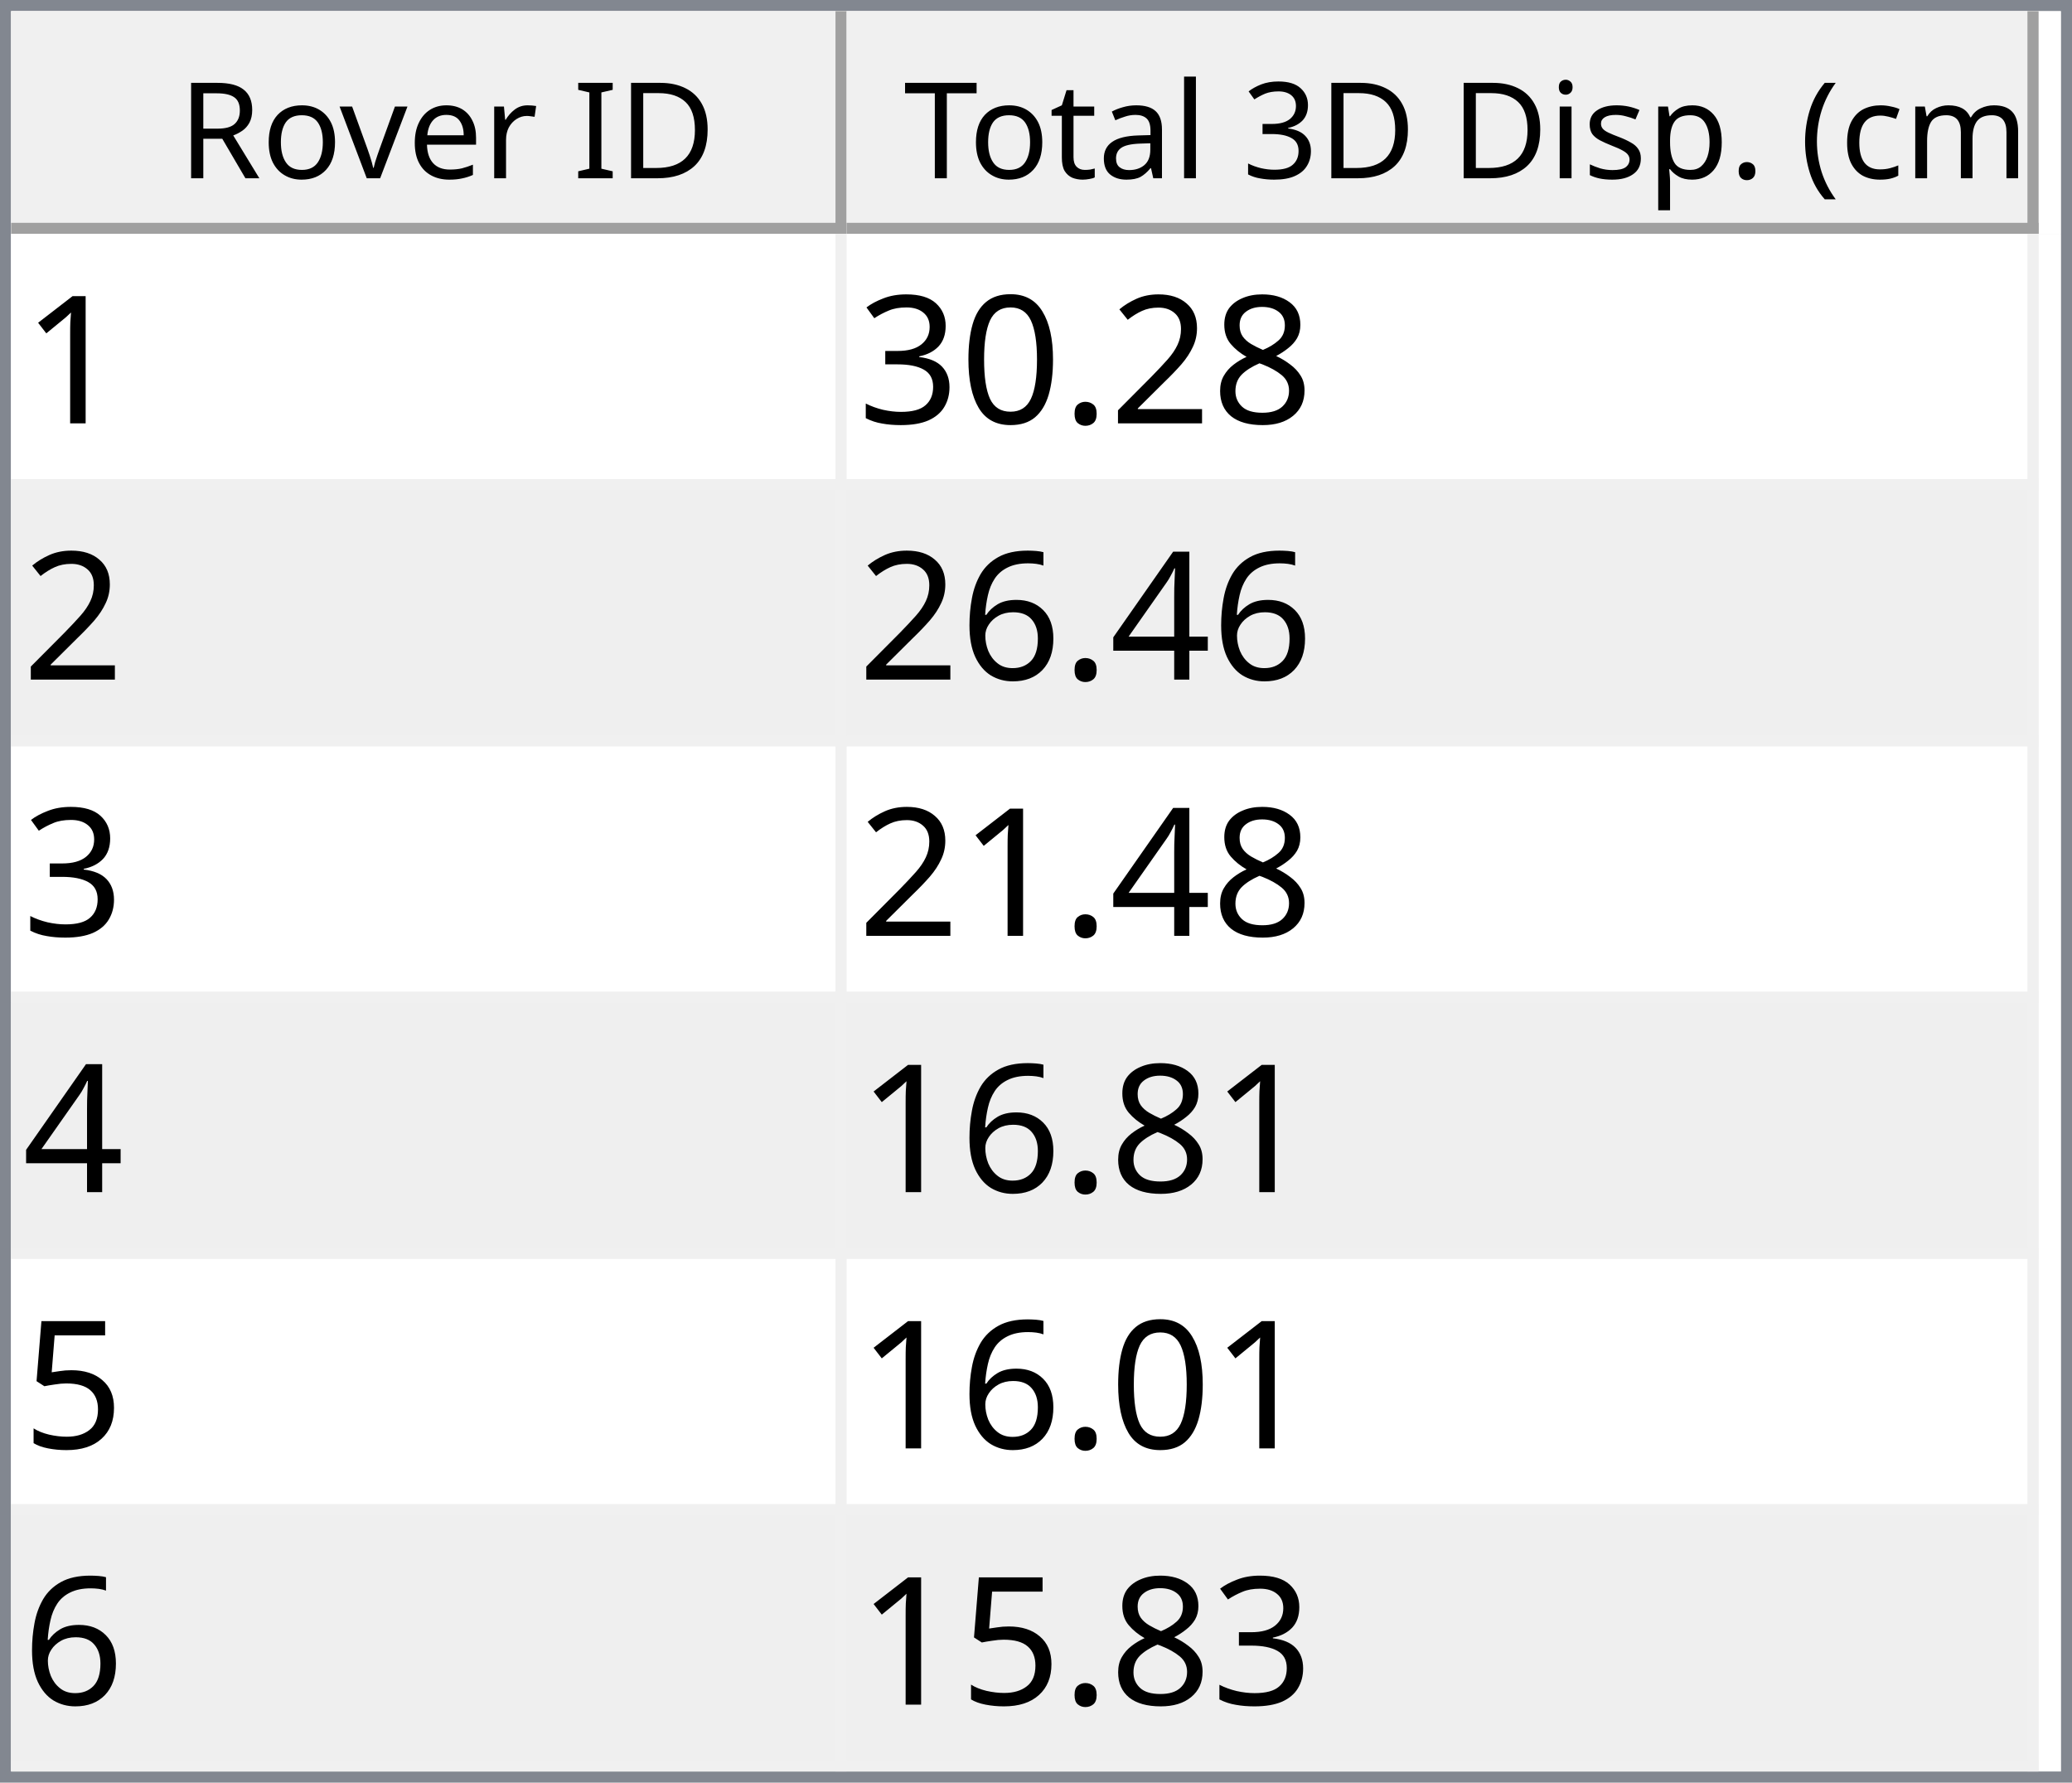
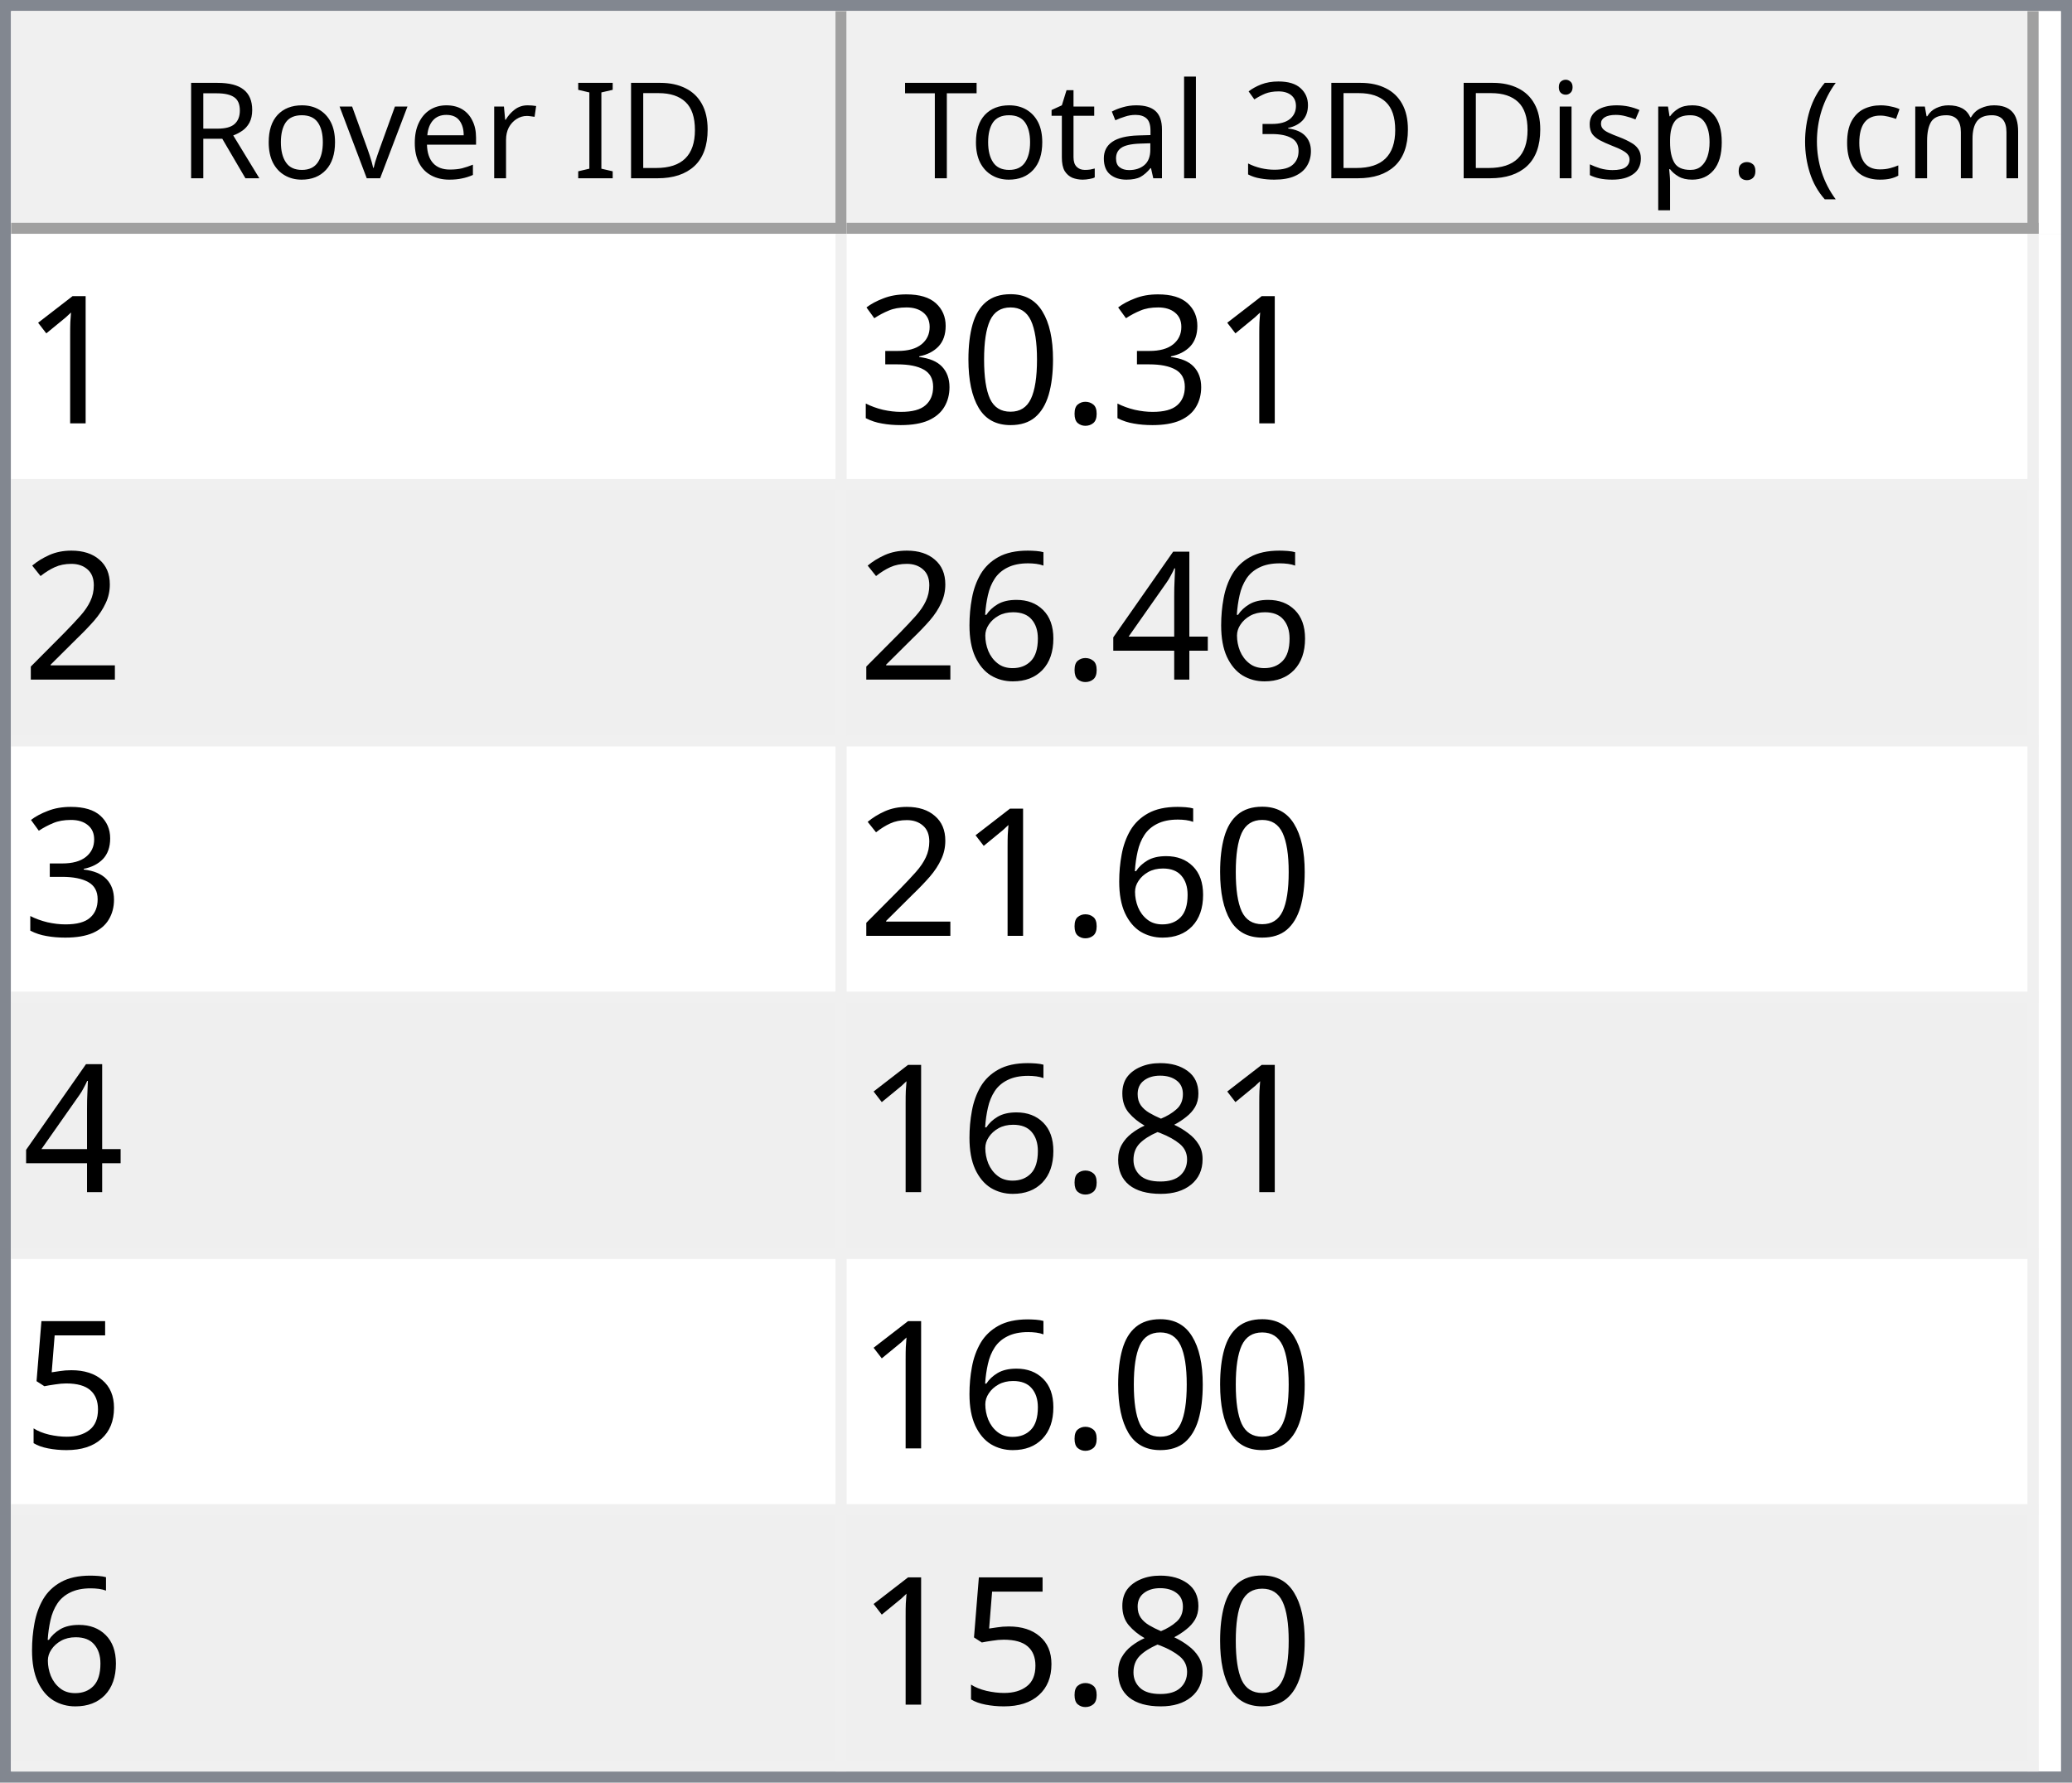
<svg xmlns="http://www.w3.org/2000/svg" style="fill-opacity:1; color-rendering:auto; color-interpolation:auto; text-rendering:auto; stroke:black; stroke-linecap:square; stroke-miterlimit:10; shape-rendering:auto; stroke-opacity:1; fill:black; stroke-dasharray:none; font-weight:normal; stroke-width:1; font-family:'Dialog'; font-style:normal; stroke-linejoin:miter; font-size:12px; stroke-dashoffset:0; image-rendering:auto;" width="186" height="160">
  <defs id="genericDefs" />
  <g>
    <defs id="defs1">
      <clipPath clipPathUnits="userSpaceOnUse" id="clipPath1">
        <path d="M0 0 L186 0 L186 160 L0 160 L0 0 Z" />
      </clipPath>
      <clipPath clipPathUnits="userSpaceOnUse" id="clipPath2">
        <path d="M0 0 L0 160 L186 160 L186 0 Z" />
      </clipPath>
      <clipPath clipPathUnits="userSpaceOnUse" id="clipPath3">
        <path d="M0 0 L0 20 L184 20 L184 0 Z" />
      </clipPath>
      <clipPath clipPathUnits="userSpaceOnUse" id="clipPath4">
        <path d="M0 0 L0 20 L75 20 L75 0 Z" />
      </clipPath>
      <clipPath clipPathUnits="userSpaceOnUse" id="clipPath5">
        <path d="M1 1 L1 19 L74 19 L74 1 Z" />
      </clipPath>
      <clipPath clipPathUnits="userSpaceOnUse" id="clipPath6">
        <path d="M0 0 L0 18 L73 18 L73 0 Z" />
      </clipPath>
      <clipPath clipPathUnits="userSpaceOnUse" id="clipPath7">
        <path d="M-0.5 -0.5 L-0.5 19.5 L74.5 19.5 L74.5 -0.5 Z" />
      </clipPath>
      <clipPath clipPathUnits="userSpaceOnUse" id="clipPath8">
        <path d="M0 0 L0 20 L107 20 L107 0 Z" />
      </clipPath>
      <clipPath clipPathUnits="userSpaceOnUse" id="clipPath9">
        <path d="M1 1 L1 19 L106 19 L106 1 Z" />
      </clipPath>
      <clipPath clipPathUnits="userSpaceOnUse" id="clipPath10">
        <path d="M0 0 L0 18 L105 18 L105 0 Z" />
      </clipPath>
      <clipPath clipPathUnits="userSpaceOnUse" id="clipPath11">
        <path d="M-0.5 -0.5 L-0.5 19.5 L106.5 19.5 L106.5 -0.5 Z" />
      </clipPath>
      <clipPath clipPathUnits="userSpaceOnUse" id="clipPath12">
        <path d="M0 0 L0 138 L184 138 L184 0 Z" />
      </clipPath>
      <clipPath clipPathUnits="userSpaceOnUse" id="clipPath13">
        <path d="M0 0 L0 138 L182 138 L182 0 Z" />
      </clipPath>
      <clipPath clipPathUnits="userSpaceOnUse" id="clipPath14">
        <path d="M-0.5 -0.5 L-0.5 137.5 L181.5 137.5 L181.5 -0.5 Z" />
      </clipPath>
      <clipPath clipPathUnits="userSpaceOnUse" id="clipPath15">
        <path d="M0 0 L0 22 L74 22 L74 0 Z" />
      </clipPath>
      <clipPath clipPathUnits="userSpaceOnUse" id="clipPath16">
        <path d="M0 0 L0 22 L106 22 L106 0 Z" />
      </clipPath>
      <font horiz-adv-x="64.551" id="font1">
        <font-face ascent="107.91" descent="25.098" units-per-em="100" style="font-style:normal; font-family:Segoe UI; font-weight:normal;" />
        <missing-glyph horiz-adv-x="64.551" d="M8.109 0 L8.109 68.266 L56.453 68.266 L56.453 0 L8.109 0 ZM15.328 7.234 L49.219 7.234 L49.219 61.031 L15.328 61.031 L15.328 7.234 Z" />
        <glyph unicode="D" horiz-adv-x="70.117" d="M9.188 0 L9.188 70.016 L28.516 70.016 Q65.531 70.016 65.531 35.891 Q65.531 19.672 55.25 9.836 Q44.969 0 27.734 0 L9.188 0 ZM17.391 62.594 L17.391 7.422 L27.828 7.422 Q41.609 7.422 49.273 14.797 Q56.938 22.172 56.938 35.688 Q56.938 62.594 28.328 62.594 L17.391 62.594 Z" />
        <glyph unicode="I" horiz-adv-x="26.611" d="M17.391 0 L9.188 0 L9.188 70.016 L17.391 70.016 L17.391 0 Z" />
        <glyph unicode=" " horiz-adv-x="27.393" d="" />
        <glyph unicode="r" horiz-adv-x="34.766" d="M34.188 41.891 Q32.078 43.5 28.125 43.5 Q23 43.5 19.555 38.672 Q16.109 33.844 16.109 25.484 L16.109 0 L8.109 0 L8.109 50 L16.109 50 L16.109 39.703 L16.312 39.703 Q18.016 44.969 21.531 47.922 Q25.047 50.875 29.391 50.875 Q32.516 50.875 34.188 50.203 L34.188 41.891 Z" />
        <glyph unicode="e" horiz-adv-x="52.295" d="M48.297 23 L12.984 23 Q13.188 14.656 17.484 10.109 Q21.781 5.562 29.297 5.562 Q37.75 5.562 44.828 11.141 L44.828 3.609 Q38.234 -1.172 27.391 -1.172 Q16.797 -1.172 10.742 5.641 Q4.688 12.453 4.688 24.812 Q4.688 36.469 11.305 43.82 Q17.922 51.172 27.734 51.172 Q37.547 51.172 42.922 44.828 Q48.297 38.484 48.297 27.203 L48.297 23 ZM40.094 29.781 Q40.047 36.719 36.75 40.578 Q33.453 44.438 27.594 44.438 Q21.922 44.438 17.969 40.383 Q14.016 36.328 13.094 29.781 L40.094 29.781 Z" />
        <glyph unicode="v" horiz-adv-x="47.9" d="M47.406 50 L27.484 0 L19.625 0 L0.688 50 L9.469 50 L22.172 13.672 Q23.578 9.672 23.922 6.688 L24.125 6.688 Q24.609 10.453 25.688 13.484 L38.969 50 L47.406 50 Z" />
        <glyph unicode="o" horiz-adv-x="58.594" d="M29 -1.172 Q17.922 -1.172 11.305 5.836 Q4.688 12.844 4.688 24.422 Q4.688 37.016 11.57 44.094 Q18.453 51.172 30.172 51.172 Q41.359 51.172 47.633 44.289 Q53.906 37.406 53.906 25.203 Q53.906 13.234 47.141 6.031 Q40.375 -1.172 29 -1.172 ZM29.594 44.438 Q21.875 44.438 17.383 39.188 Q12.891 33.938 12.891 24.703 Q12.891 15.828 17.43 10.695 Q21.969 5.562 29.594 5.562 Q37.359 5.562 41.531 10.594 Q45.703 15.625 45.703 24.906 Q45.703 34.281 41.531 39.359 Q37.359 44.438 29.594 44.438 Z" />
        <glyph unicode="R" horiz-adv-x="59.814" d="M59.375 0 L49.609 0 L37.891 19.625 Q36.281 22.359 34.766 24.289 Q33.25 26.219 31.664 27.438 Q30.078 28.656 28.25 29.219 Q26.422 29.781 24.125 29.781 L17.391 29.781 L17.391 0 L9.188 0 L9.188 70.016 L30.078 70.016 Q34.672 70.016 38.555 68.867 Q42.438 67.719 45.289 65.375 Q48.141 63.031 49.758 59.547 Q51.375 56.062 51.375 51.375 Q51.375 47.703 50.273 44.656 Q49.172 41.609 47.148 39.211 Q45.125 36.812 42.266 35.133 Q39.406 33.453 35.844 32.516 L35.844 32.328 Q37.594 31.547 38.891 30.547 Q40.188 29.547 41.359 28.18 Q42.531 26.812 43.68 25.078 Q44.828 23.344 46.234 21.047 L59.375 0 ZM17.391 62.594 L17.391 37.203 L28.516 37.203 Q31.594 37.203 34.203 38.133 Q36.812 39.062 38.719 40.797 Q40.625 42.531 41.703 45.047 Q42.781 47.562 42.781 50.688 Q42.781 56.297 39.141 59.445 Q35.5 62.594 28.609 62.594 L17.391 62.594 Z" />
        <glyph unicode=")" horiz-adv-x="30.176" d="M8.297 -15.922 L1.172 -15.922 Q16.406 2.344 16.406 26.812 Q16.406 51.469 1.078 70.016 L8.297 70.016 Q23.531 52.156 23.531 26.703 Q23.531 1.375 8.297 -15.922 Z" />
        <glyph unicode="m" horiz-adv-x="86.133" d="M79.109 0 L71.094 0 L71.094 28.719 Q71.094 37.016 68.531 40.727 Q65.969 44.438 59.906 44.438 Q54.781 44.438 51.195 39.75 Q47.609 35.062 47.609 28.516 L47.609 0 L39.594 0 L39.594 29.688 Q39.594 44.438 28.219 44.438 Q22.953 44.438 19.531 40.016 Q16.109 35.594 16.109 28.516 L16.109 0 L8.109 0 L8.109 50 L16.109 50 L16.109 42.094 L16.312 42.094 Q21.625 51.172 31.844 51.172 Q36.969 51.172 40.773 48.312 Q44.578 45.453 46 40.828 Q51.562 51.172 62.594 51.172 Q79.109 51.172 79.109 30.812 L79.109 0 Z" />
        <glyph unicode="c" horiz-adv-x="46.191" d="M42.188 2.297 Q36.422 -1.172 28.516 -1.172 Q17.828 -1.172 11.258 5.789 Q4.688 12.75 4.688 23.828 Q4.688 36.188 11.766 43.68 Q18.844 51.172 30.672 51.172 Q37.25 51.172 42.281 48.734 L42.281 40.531 Q36.719 44.438 30.375 44.438 Q22.703 44.438 17.797 38.945 Q12.891 33.453 12.891 24.516 Q12.891 15.719 17.508 10.641 Q22.125 5.562 29.891 5.562 Q36.422 5.562 42.188 9.906 L42.188 2.297 Z" />
        <glyph unicode="(" horiz-adv-x="30.176" d="M29.109 -15.922 L21.969 -15.922 Q6.844 1.375 6.844 26.703 Q6.844 52.156 21.969 70.016 L29.203 70.016 Q13.875 51.469 13.875 26.812 Q13.875 2.344 29.109 -15.922 Z" />
        <glyph unicode="." horiz-adv-x="21.68" d="M10.891 -1.078 Q8.641 -1.078 7.055 0.539 Q5.469 2.156 5.469 4.391 Q5.469 6.641 7.055 8.273 Q8.641 9.906 10.891 9.906 Q13.188 9.906 14.797 8.273 Q16.406 6.641 16.406 4.391 Q16.406 2.156 14.797 0.539 Q13.188 -1.078 10.891 -1.078 Z" />
        <glyph unicode="p" horiz-adv-x="58.789" d="M16.312 7.234 L16.109 7.234 L16.109 -23 L8.109 -23 L8.109 50 L16.109 50 L16.109 41.219 L16.312 41.219 Q22.219 51.172 33.594 51.172 Q43.266 51.172 48.688 44.461 Q54.109 37.75 54.109 26.469 Q54.109 13.922 48 6.375 Q41.891 -1.172 31.297 -1.172 Q21.578 -1.172 16.312 7.234 ZM16.109 27.391 L16.109 20.406 Q16.109 14.203 20.141 9.883 Q24.172 5.562 30.375 5.562 Q37.641 5.562 41.773 11.133 Q45.906 16.703 45.906 26.609 Q45.906 34.969 42.047 39.703 Q38.188 44.438 31.594 44.438 Q24.609 44.438 20.359 39.578 Q16.109 34.719 16.109 27.391 Z" />
        <glyph unicode="s" horiz-adv-x="42.432" d="M5.078 1.812 L5.078 10.406 Q11.625 5.562 19.484 5.562 Q30.031 5.562 30.031 12.594 Q30.031 14.594 29.125 15.992 Q28.219 17.391 26.68 18.461 Q25.141 19.531 23.07 20.383 Q21 21.234 18.609 22.172 Q15.281 23.484 12.766 24.828 Q10.25 26.172 8.57 27.859 Q6.891 29.547 6.031 31.695 Q5.172 33.844 5.172 36.719 Q5.172 40.234 6.789 42.945 Q8.406 45.656 11.086 47.484 Q13.766 49.312 17.211 50.242 Q20.656 51.172 24.312 51.172 Q30.812 51.172 35.938 48.922 L35.938 40.828 Q30.422 44.438 23.25 44.438 Q21 44.438 19.195 43.922 Q17.391 43.406 16.094 42.477 Q14.797 41.547 14.086 40.258 Q13.375 38.969 13.375 37.406 Q13.375 35.453 14.086 34.133 Q14.797 32.812 16.164 31.789 Q17.531 30.766 19.484 29.938 Q21.438 29.109 23.922 28.125 Q27.25 26.859 29.883 25.516 Q32.516 24.172 34.375 22.484 Q36.234 20.797 37.234 18.602 Q38.234 16.406 38.234 13.375 Q38.234 9.672 36.602 6.938 Q34.969 4.203 32.234 2.398 Q29.5 0.594 25.93 -0.289 Q22.359 -1.172 18.453 -1.172 Q10.75 -1.172 5.078 1.812 Z" />
        <glyph unicode="i" horiz-adv-x="24.219" d="M12.203 62.703 Q10.062 62.703 8.547 64.164 Q7.031 65.625 7.031 67.875 Q7.031 70.125 8.547 71.609 Q10.062 73.094 12.203 73.094 Q14.406 73.094 15.945 71.609 Q17.484 70.125 17.484 67.875 Q17.484 65.719 15.945 64.211 Q14.406 62.703 12.203 62.703 ZM16.109 0 L8.109 0 L8.109 50 L16.109 50 L16.109 0 Z" />
        <glyph unicode="3" horiz-adv-x="53.906" d="M46.531 19.828 Q46.531 15.094 44.75 11.211 Q42.969 7.328 39.719 4.57 Q36.469 1.812 31.93 0.297 Q27.391 -1.219 21.922 -1.219 Q11.922 -1.219 6 2.594 L6 11.188 Q13.094 5.609 22.219 5.609 Q25.875 5.609 28.828 6.539 Q31.781 7.469 33.906 9.227 Q36.031 10.984 37.18 13.477 Q38.328 15.969 38.328 19.094 Q38.328 32.812 18.797 32.812 L12.984 32.812 L12.984 39.594 L18.5 39.594 Q35.797 39.594 35.797 52.484 Q35.797 64.406 22.609 64.406 Q15.188 64.406 8.688 59.422 L8.688 67.188 Q15.375 71.188 24.609 71.188 Q29 71.188 32.57 69.969 Q36.141 68.75 38.68 66.555 Q41.219 64.359 42.609 61.281 Q44 58.203 44 54.5 Q44 40.672 30.031 36.719 L30.031 36.531 Q33.594 36.141 36.625 34.797 Q39.656 33.453 41.852 31.305 Q44.047 29.156 45.289 26.25 Q46.531 23.344 46.531 19.828 Z" />
        <glyph unicode="l" horiz-adv-x="24.219" d="M16.109 0 L8.109 0 L8.109 74.031 L16.109 74.031 L16.109 0 Z" />
        <glyph unicode="a" horiz-adv-x="50.879" d="M43.891 0 L35.891 0 L35.891 7.812 L35.688 7.812 Q30.469 -1.172 20.312 -1.172 Q12.844 -1.172 8.617 2.781 Q4.391 6.734 4.391 13.281 Q4.391 27.297 20.906 29.594 L35.891 31.688 Q35.891 44.438 25.594 44.438 Q16.547 44.438 9.281 38.281 L9.281 46.484 Q16.656 51.172 26.266 51.172 Q43.891 51.172 43.891 32.516 L43.891 0 ZM35.891 25.297 L23.828 23.641 Q18.266 22.859 15.43 20.875 Q12.594 18.891 12.594 13.875 Q12.594 10.203 15.211 7.883 Q17.828 5.562 22.172 5.562 Q28.125 5.562 32.008 9.742 Q35.891 13.922 35.891 20.312 L35.891 25.297 Z" />
        <glyph unicode="t" horiz-adv-x="33.887" d="M31.297 0.484 Q28.469 -1.078 23.828 -1.078 Q10.688 -1.078 10.688 13.578 L10.688 43.172 L2.094 43.172 L2.094 50 L10.688 50 L10.688 62.203 L18.703 64.797 L18.703 50 L31.297 50 L31.297 43.172 L18.703 43.172 L18.703 14.984 Q18.703 9.969 20.414 7.82 Q22.125 5.672 26.078 5.672 Q29.109 5.672 31.297 7.328 L31.297 0.484 Z" />
        <glyph unicode="T" horiz-adv-x="52.393" d="M50.594 62.594 L30.375 62.594 L30.375 0 L22.172 0 L22.172 62.594 L2 62.594 L2 70.016 L50.594 70.016 L50.594 62.594 Z" />
      </font>
      <font horiz-adv-x="75.0" id="font2">
        <font-face ascent="100.537" descent="21.973" units-per-em="100" style="font-style:normal; font-family:sans-serif; font-weight:normal;" />
        <missing-glyph horiz-adv-x="75.0" d="M12.5 0 L12.5 62.5 L62.5 62.5 L62.5 0 L12.5 0 ZM14.062 1.562 L60.938 1.562 L60.938 60.938 L14.062 60.938 L14.062 1.562 Z" />
        <glyph unicode="1" horiz-adv-x="55.615" d="M37.25 0 L28.469 0 L28.469 56 Q25.297 52.984 20.141 49.953 Q14.984 46.922 10.891 45.406 L10.891 53.906 Q18.266 57.375 23.781 62.305 Q29.297 67.234 31.594 71.875 L37.25 71.875 L37.25 0 Z" />
-         <glyph unicode="8" horiz-adv-x="55.615" d="M17.672 38.812 Q12.203 40.828 9.57 44.539 Q6.938 48.25 6.938 53.422 Q6.938 61.234 12.555 66.555 Q18.172 71.875 27.484 71.875 Q36.859 71.875 42.578 66.43 Q48.297 60.984 48.297 53.172 Q48.297 48.188 45.68 44.508 Q43.062 40.828 37.75 38.812 Q44.344 36.672 47.781 31.883 Q51.219 27.094 51.219 20.453 Q51.219 11.281 44.727 5.031 Q38.234 -1.219 27.641 -1.219 Q17.047 -1.219 10.547 5.055 Q4.047 11.328 4.047 20.703 Q4.047 27.688 7.594 32.398 Q11.141 37.109 17.672 38.812 ZM15.922 53.719 Q15.922 48.641 19.195 45.414 Q22.469 42.188 27.688 42.188 Q32.766 42.188 36.016 45.383 Q39.266 48.578 39.266 53.219 Q39.266 58.062 35.914 61.359 Q32.562 64.656 27.594 64.656 Q22.562 64.656 19.242 61.43 Q15.922 58.203 15.922 53.719 ZM13.094 20.656 Q13.094 16.891 14.875 13.375 Q16.656 9.859 20.172 7.93 Q23.688 6 27.734 6 Q34.031 6 38.133 10.055 Q42.234 14.109 42.234 20.359 Q42.234 26.703 38.016 30.859 Q33.797 35.016 27.438 35.016 Q21.234 35.016 17.164 30.914 Q13.094 26.812 13.094 20.656 Z" />
-         <glyph unicode="2" horiz-adv-x="55.615" d="M50.344 8.453 L50.344 0 L3.031 0 Q2.938 3.172 4.047 6.109 Q5.859 10.938 9.836 15.625 Q13.812 20.312 21.344 26.469 Q33.016 36.031 37.117 41.625 Q41.219 47.219 41.219 52.203 Q41.219 57.422 37.477 61.008 Q33.734 64.594 27.734 64.594 Q21.391 64.594 17.578 60.789 Q13.766 56.984 13.719 50.25 L4.688 51.172 Q5.609 61.281 11.664 66.578 Q17.719 71.875 27.938 71.875 Q38.234 71.875 44.242 66.164 Q50.25 60.453 50.25 52 Q50.25 47.703 48.492 43.555 Q46.734 39.406 42.656 34.812 Q38.578 30.219 29.109 22.219 Q21.188 15.578 18.945 13.211 Q16.703 10.844 15.234 8.453 L50.344 8.453 Z" />
        <glyph unicode="." horiz-adv-x="27.783" d="M9.078 0 L9.078 10.016 L19.094 10.016 L19.094 0 L9.078 0 Z" />
        <glyph unicode="0" horiz-adv-x="55.615" d="M4.156 35.297 Q4.156 48 6.766 55.742 Q9.375 63.484 14.523 67.68 Q19.672 71.875 27.484 71.875 Q33.25 71.875 37.594 69.555 Q41.938 67.234 44.773 62.867 Q47.609 58.5 49.219 52.227 Q50.828 45.953 50.828 35.297 Q50.828 22.703 48.242 14.969 Q45.656 7.234 40.508 3.008 Q35.359 -1.219 27.484 -1.219 Q17.141 -1.219 11.234 6.203 Q4.156 15.141 4.156 35.297 ZM13.188 35.297 Q13.188 17.672 17.312 11.836 Q21.438 6 27.484 6 Q33.547 6 37.672 11.859 Q41.797 17.719 41.797 35.297 Q41.797 52.984 37.672 58.789 Q33.547 64.594 27.391 64.594 Q21.344 64.594 17.719 59.469 Q13.188 52.938 13.188 35.297 Z" />
        <glyph unicode="3" horiz-adv-x="55.615" d="M4.203 18.891 L12.984 20.062 Q14.5 12.594 18.141 9.297 Q21.781 6 27 6 Q33.203 6 37.477 10.297 Q41.75 14.594 41.75 20.953 Q41.75 27 37.797 30.93 Q33.844 34.859 27.734 34.859 Q25.25 34.859 21.531 33.891 L22.516 41.609 Q23.391 41.5 23.922 41.5 Q29.547 41.5 34.039 44.43 Q38.531 47.359 38.531 53.469 Q38.531 58.297 35.258 61.477 Q31.984 64.656 26.812 64.656 Q21.688 64.656 18.266 61.43 Q14.844 58.203 13.875 51.766 L5.078 53.328 Q6.688 62.156 12.398 67.016 Q18.109 71.875 26.609 71.875 Q32.469 71.875 37.398 69.359 Q42.328 66.844 44.945 62.5 Q47.562 58.156 47.562 53.266 Q47.562 48.641 45.07 44.828 Q42.578 41.016 37.703 38.766 Q44.047 37.312 47.562 32.695 Q51.078 28.078 51.078 21.141 Q51.078 11.766 44.242 5.25 Q37.406 -1.266 26.953 -1.266 Q17.531 -1.266 11.305 4.352 Q5.078 9.969 4.203 18.891 Z" />
+         <glyph unicode="2" horiz-adv-x="55.615" d="M50.344 8.453 L50.344 0 L3.031 0 Q2.938 3.172 4.047 6.109 Q5.859 10.938 9.836 15.625 Q13.812 20.312 21.344 26.469 Q33.016 36.031 37.117 41.625 Q41.219 47.219 41.219 52.203 Q41.219 57.422 37.477 61.008 Q33.734 64.594 27.734 64.594 Q21.391 64.594 17.578 60.789 Q13.766 56.984 13.719 50.25 L4.688 51.172 Q5.609 61.281 11.664 66.578 Q17.719 71.875 27.938 71.875 Q38.234 71.875 44.242 66.164 Q50.25 60.453 50.25 52 Q50.25 47.703 48.492 43.555 Q46.734 39.406 42.656 34.812 Q38.578 30.219 29.109 22.219 Q21.188 15.578 18.945 13.211 Q16.703 10.844 15.234 8.453 L50.344 8.453 Z" />
        <glyph unicode="4" horiz-adv-x="55.615" d="M32.328 0 L32.328 17.141 L1.266 17.141 L1.266 25.203 L33.938 71.578 L41.109 71.578 L41.109 25.203 L50.781 25.203 L50.781 17.141 L41.109 17.141 L41.109 0 L32.328 0 ZM32.328 25.203 L32.328 57.469 L9.906 25.203 L32.328 25.203 Z" />
        <glyph unicode="6" horiz-adv-x="55.615" d="M49.75 54.047 L41.016 53.375 Q39.844 58.547 37.703 60.891 Q34.125 64.656 28.906 64.656 Q24.703 64.656 21.531 62.312 Q17.391 59.281 14.992 53.469 Q12.594 47.656 12.5 36.922 Q15.672 41.75 20.266 44.094 Q24.859 46.438 29.891 46.438 Q38.672 46.438 44.852 39.969 Q51.031 33.5 51.031 23.25 Q51.031 16.5 48.125 10.719 Q45.219 4.938 40.141 1.859 Q35.062 -1.219 28.609 -1.219 Q17.625 -1.219 10.695 6.859 Q3.766 14.938 3.766 33.5 Q3.766 54.25 11.422 63.672 Q18.109 71.875 29.438 71.875 Q37.891 71.875 43.289 67.141 Q48.688 62.406 49.75 54.047 ZM13.875 23.188 Q13.875 18.656 15.797 14.508 Q17.719 10.359 21.188 8.18 Q24.656 6 28.469 6 Q34.031 6 38.039 10.492 Q42.047 14.984 42.047 22.703 Q42.047 30.125 38.086 34.398 Q34.125 38.672 28.125 38.672 Q22.172 38.672 18.023 34.398 Q13.875 30.125 13.875 23.188 Z" />
+         <glyph unicode="8" horiz-adv-x="55.615" d="M17.672 38.812 Q12.203 40.828 9.57 44.539 Q6.938 48.25 6.938 53.422 Q6.938 61.234 12.555 66.555 Q18.172 71.875 27.484 71.875 Q36.859 71.875 42.578 66.43 Q48.297 60.984 48.297 53.172 Q48.297 48.188 45.68 44.508 Q43.062 40.828 37.75 38.812 Q44.344 36.672 47.781 31.883 Q51.219 27.094 51.219 20.453 Q51.219 11.281 44.727 5.031 Q38.234 -1.219 27.641 -1.219 Q17.047 -1.219 10.547 5.055 Q4.047 11.328 4.047 20.703 Q4.047 27.688 7.594 32.398 Q11.141 37.109 17.672 38.812 ZM15.922 53.719 Q15.922 48.641 19.195 45.414 Q22.469 42.188 27.688 42.188 Q32.766 42.188 36.016 45.383 Q39.266 48.578 39.266 53.219 Q39.266 58.062 35.914 61.359 Q32.562 64.656 27.594 64.656 Q22.562 64.656 19.242 61.43 Q15.922 58.203 15.922 53.719 ZM13.094 20.656 Q13.094 16.891 14.875 13.375 Q16.656 9.859 20.172 7.93 Q23.688 6 27.734 6 Q34.031 6 38.133 10.055 Q42.234 14.109 42.234 20.359 Q42.234 26.703 38.016 30.859 Q33.797 35.016 27.438 35.016 Q21.234 35.016 17.164 30.914 Q13.094 26.812 13.094 20.656 Z" />
        <glyph unicode="5" horiz-adv-x="55.615" d="M4.156 18.75 L13.375 19.531 Q14.406 12.797 18.141 9.398 Q21.875 6 27.156 6 Q33.5 6 37.891 10.789 Q42.281 15.578 42.281 23.484 Q42.281 31 38.062 35.352 Q33.844 39.703 27 39.703 Q22.75 39.703 19.336 37.773 Q15.922 35.844 13.969 32.766 L5.719 33.844 L12.641 70.609 L48.25 70.609 L48.25 62.203 L19.672 62.203 L15.828 42.969 Q22.266 47.469 29.344 47.469 Q38.719 47.469 45.164 40.969 Q51.609 34.469 51.609 24.266 Q51.609 14.547 45.953 7.469 Q39.062 -1.219 27.156 -1.219 Q17.391 -1.219 11.211 4.25 Q5.031 9.719 4.156 18.75 Z" />
      </font>
    </defs>
    <g style="fill:white; stroke:white;">
      <rect x="0" y="0" width="186" style="clip-path:url(#clipPath1); stroke:none;" height="160" />
    </g>
    <g style="fill:white; text-rendering:optimizeSpeed; color-rendering:optimizeSpeed; image-rendering:optimizeSpeed; shape-rendering:crispEdges; stroke:white; color-interpolation:sRGB;">
      <rect x="0" width="186" height="160" y="0" style="stroke:none;" />
      <path style="stroke:none;" d="M0 160 L186 160 L186 0 L0 0 Z" />
    </g>
    <g style="fill:rgb(240,240,240); font-family:'Segoe UI'; stroke:rgb(240,240,240);">
      <rect x="0" y="0" width="186" style="clip-path:url(#clipPath2); stroke:none;" height="160" />
    </g>
    <g style="fill:rgb(130,135,144); font-family:'Segoe UI'; stroke:rgb(130,135,144);">
      <path d="M0 0 L186 0 L186 160 L0 160 L0 0 ZM1 1 L185 1 L185 159 L1 159 L1 1 Z" style="fill-rule:evenodd; clip-path:url(#clipPath2); stroke:none;" />
    </g>
    <g style="fill:white; font-family:'Segoe UI'; stroke:white;" transform="translate(1,1)">
      <rect x="0" y="0" width="184" style="clip-path:url(#clipPath3); stroke:none;" height="20" />
    </g>
    <g style="fill:rgb(240,240,240); font-family:'Segoe UI'; stroke:rgb(240,240,240);" transform="translate(1,1)">
      <rect x="0" y="0" width="75" style="clip-path:url(#clipPath4); stroke:none;" height="20" />
    </g>
    <g style="font-family:'Segoe UI';" transform="translate(2,2)">
      <text x="14" xml:space="preserve" y="14" style="clip-path:url(#clipPath6); stroke:none;">Rover ID</text>
    </g>
    <g style="fill:rgb(160,160,160); font-family:'Segoe UI'; stroke:rgb(160,160,160); stroke-linejoin:bevel;" transform="translate(1.5,1.5)">
      <line x1="74" x2="74" y1="0" style="fill:none; clip-path:url(#clipPath7);" y2="19" />
    </g>
    <g style="fill:rgb(160,160,160); font-family:'Segoe UI'; stroke:rgb(160,160,160); stroke-linejoin:bevel;" transform="matrix(1,0,0,1,1,1) translate(0.5,0.5)">
      <line x1="0" x2="74" y1="19" style="fill:none; clip-path:url(#clipPath7);" y2="19" />
    </g>
    <g style="fill:rgb(240,240,240); font-family:'Segoe UI'; stroke:rgb(240,240,240);" transform="translate(76,1)">
      <rect x="0" y="0" width="107" style="clip-path:url(#clipPath8); stroke:none;" height="20" />
    </g>
    <g style="font-family:'Segoe UI';" transform="translate(77,2)">
      <text x="1" xml:space="preserve" y="14" style="clip-path:url(#clipPath10); stroke:none;"> Total 3D Disp. (cm)</text>
    </g>
    <g style="fill:rgb(160,160,160); font-family:'Segoe UI'; stroke:rgb(160,160,160); stroke-linejoin:bevel;" transform="translate(76.5,1.5)">
      <line x1="106" x2="106" y1="0" style="fill:none; clip-path:url(#clipPath11);" y2="19" />
    </g>
    <g style="fill:rgb(160,160,160); font-family:'Segoe UI'; stroke:rgb(160,160,160); stroke-linejoin:bevel;" transform="matrix(1,0,0,1,76,1) translate(0.5,0.5)">
      <line x1="0" x2="106" y1="19" style="fill:none; clip-path:url(#clipPath11);" y2="19" />
    </g>
    <g style="fill:white; font-family:'Segoe UI'; stroke:white;" transform="translate(1,21)">
      <rect x="0" y="0" width="184" style="clip-path:url(#clipPath12); stroke:none;" height="138" />
    </g>
    <g style="fill:rgb(240,240,240); font-size:16px; font-family:sans-serif; stroke:rgb(240,240,240);" transform="translate(1,21)">
      <rect x="0" y="0" width="182" style="clip-path:url(#clipPath13); stroke:none;" height="138" />
      <line transform="translate(0.5,0.5)" x1="0" x2="181" y1="22" style="clip-path:url(#clipPath14); fill:none; stroke-linejoin:bevel;" y2="22" />
    </g>
    <g transform="matrix(1,0,0,1,1,21) translate(0.5,0.5)" style="fill:rgb(240,240,240); font-size:16px; font-family:sans-serif; stroke:rgb(240,240,240); stroke-linejoin:bevel;">
      <line x1="0" x2="181" y1="45" style="fill:none; clip-path:url(#clipPath14);" y2="45" />
    </g>
    <g transform="matrix(1,0,0,1,1,21) translate(0.5,0.5)" style="fill:rgb(240,240,240); font-size:16px; font-family:sans-serif; stroke:rgb(240,240,240); stroke-linejoin:bevel;">
      <line x1="0" x2="181" y1="68" style="fill:none; clip-path:url(#clipPath14);" y2="68" />
    </g>
    <g transform="matrix(1,0,0,1,1,21) translate(0.5,0.5)" style="fill:rgb(240,240,240); font-size:16px; font-family:sans-serif; stroke:rgb(240,240,240); stroke-linejoin:bevel;">
      <line x1="0" x2="181" y1="91" style="fill:none; clip-path:url(#clipPath14);" y2="91" />
    </g>
    <g transform="matrix(1,0,0,1,1,21) translate(0.5,0.5)" style="fill:rgb(240,240,240); font-size:16px; font-family:sans-serif; stroke:rgb(240,240,240); stroke-linejoin:bevel;">
      <line x1="0" x2="181" y1="114" style="fill:none; clip-path:url(#clipPath14);" y2="114" />
    </g>
    <g transform="matrix(1,0,0,1,1,21) translate(0.5,0.5)" style="fill:rgb(240,240,240); font-size:16px; font-family:sans-serif; stroke:rgb(240,240,240); stroke-linejoin:bevel;">
      <line x1="0" x2="181" y1="137" style="fill:none; clip-path:url(#clipPath14);" y2="137" />
    </g>
    <g transform="matrix(1,0,0,1,1,21) translate(0.5,0.5)" style="fill:rgb(240,240,240); font-size:16px; font-family:sans-serif; stroke:rgb(240,240,240); stroke-linejoin:bevel;">
      <line x1="74" x2="74" y1="0" style="fill:none; clip-path:url(#clipPath14);" y2="137" />
    </g>
    <g transform="matrix(1,0,0,1,1,21) translate(0.5,0.5)" style="fill:rgb(240,240,240); font-size:16px; font-family:sans-serif; stroke:rgb(240,240,240); stroke-linejoin:bevel;">
      <line x1="181" x2="181" y1="0" style="fill:none; clip-path:url(#clipPath14);" y2="137" />
    </g>
    <g style="fill:white; font-size:16px; font-family:sans-serif; stroke:white;" transform="matrix(1,0,0,1,1,21)">
      <rect x="0" y="0" width="74" style="clip-path:url(#clipPath15); stroke:none;" height="22" />
      <text x="1" y="17" style="fill:black; clip-path:url(#clipPath15); stroke:none;" xml:space="preserve">1</text>
    </g>
    <g style="fill:white; font-size:16px; font-family:sans-serif; stroke:white;" transform="matrix(1,0,0,1,1,21) translate(75,0)">
      <rect x="0" y="0" width="106" style="clip-path:url(#clipPath16); stroke:none;" height="22" />
-       <text x="1" y="17" style="fill:black; clip-path:url(#clipPath16); stroke:none;" xml:space="preserve">30.28</text>
+       <text x="1" y="17" style="fill:black; clip-path:url(#clipPath16); stroke:none;" xml:space="preserve">30.31</text>
    </g>
    <g style="fill:rgb(239,239,239); font-size:16px; font-family:sans-serif; stroke:rgb(239,239,239);" transform="matrix(1,0,0,1,1,21) translate(0,23)">
      <rect x="0" y="0" width="74" style="clip-path:url(#clipPath15); stroke:none;" height="22" />
      <text x="1" y="17" style="fill:black; clip-path:url(#clipPath15); stroke:none;" xml:space="preserve">2</text>
    </g>
    <g style="fill:rgb(239,239,239); font-size:16px; font-family:sans-serif; stroke:rgb(239,239,239);" transform="matrix(1,0,0,1,1,21) translate(75,23)">
      <rect x="0" y="0" width="106" style="clip-path:url(#clipPath16); stroke:none;" height="22" />
      <text x="1" y="17" style="fill:black; clip-path:url(#clipPath16); stroke:none;" xml:space="preserve">26.46</text>
    </g>
    <g style="fill:white; font-size:16px; font-family:sans-serif; stroke:white;" transform="matrix(1,0,0,1,1,21) translate(0,46)">
      <rect x="0" y="0" width="74" style="clip-path:url(#clipPath15); stroke:none;" height="22" />
      <text x="1" y="17" style="fill:black; clip-path:url(#clipPath15); stroke:none;" xml:space="preserve">3</text>
    </g>
    <g style="fill:white; font-size:16px; font-family:sans-serif; stroke:white;" transform="matrix(1,0,0,1,1,21) translate(75,46)">
      <rect x="0" y="0" width="106" style="clip-path:url(#clipPath16); stroke:none;" height="22" />
-       <text x="1" y="17" style="fill:black; clip-path:url(#clipPath16); stroke:none;" xml:space="preserve">21.48</text>
+       <text x="1" y="17" style="fill:black; clip-path:url(#clipPath16); stroke:none;" xml:space="preserve">21.60</text>
    </g>
    <g style="fill:rgb(239,239,239); font-size:16px; font-family:sans-serif; stroke:rgb(239,239,239);" transform="matrix(1,0,0,1,1,21) translate(0,69)">
      <rect x="0" y="0" width="74" style="clip-path:url(#clipPath15); stroke:none;" height="22" />
      <text x="1" y="17" style="fill:black; clip-path:url(#clipPath15); stroke:none;" xml:space="preserve">4</text>
    </g>
    <g style="fill:rgb(239,239,239); font-size:16px; font-family:sans-serif; stroke:rgb(239,239,239);" transform="matrix(1,0,0,1,1,21) translate(75,69)">
      <rect x="0" y="0" width="106" style="clip-path:url(#clipPath16); stroke:none;" height="22" />
      <text x="1" y="17" style="fill:black; clip-path:url(#clipPath16); stroke:none;" xml:space="preserve">16.81</text>
    </g>
    <g style="fill:white; font-size:16px; font-family:sans-serif; stroke:white;" transform="matrix(1,0,0,1,1,21) translate(0,92)">
      <rect x="0" y="0" width="74" style="clip-path:url(#clipPath15); stroke:none;" height="22" />
      <text x="1" y="17" style="fill:black; clip-path:url(#clipPath15); stroke:none;" xml:space="preserve">5</text>
    </g>
    <g style="fill:white; font-size:16px; font-family:sans-serif; stroke:white;" transform="matrix(1,0,0,1,1,21) translate(75,92)">
      <rect x="0" y="0" width="106" style="clip-path:url(#clipPath16); stroke:none;" height="22" />
-       <text x="1" y="17" style="fill:black; clip-path:url(#clipPath16); stroke:none;" xml:space="preserve">16.01</text>
+       <text x="1" y="17" style="fill:black; clip-path:url(#clipPath16); stroke:none;" xml:space="preserve">16.00</text>
    </g>
    <g style="fill:rgb(239,239,239); font-size:16px; font-family:sans-serif; stroke:rgb(239,239,239);" transform="matrix(1,0,0,1,1,21) translate(0,115)">
      <rect x="0" y="0" width="74" style="clip-path:url(#clipPath15); stroke:none;" height="22" />
      <text x="1" y="17" style="fill:black; clip-path:url(#clipPath15); stroke:none;" xml:space="preserve">6</text>
    </g>
    <g style="fill:rgb(239,239,239); font-size:16px; font-family:sans-serif; stroke:rgb(239,239,239);" transform="matrix(1,0,0,1,1,21) translate(75,115)">
      <rect x="0" y="0" width="106" style="clip-path:url(#clipPath16); stroke:none;" height="22" />
-       <text x="1" y="17" style="fill:black; clip-path:url(#clipPath16); stroke:none;" xml:space="preserve">15.83</text>
+       <text x="1" y="17" style="fill:black; clip-path:url(#clipPath16); stroke:none;" xml:space="preserve">15.80</text>
    </g>
  </g>
</svg>
